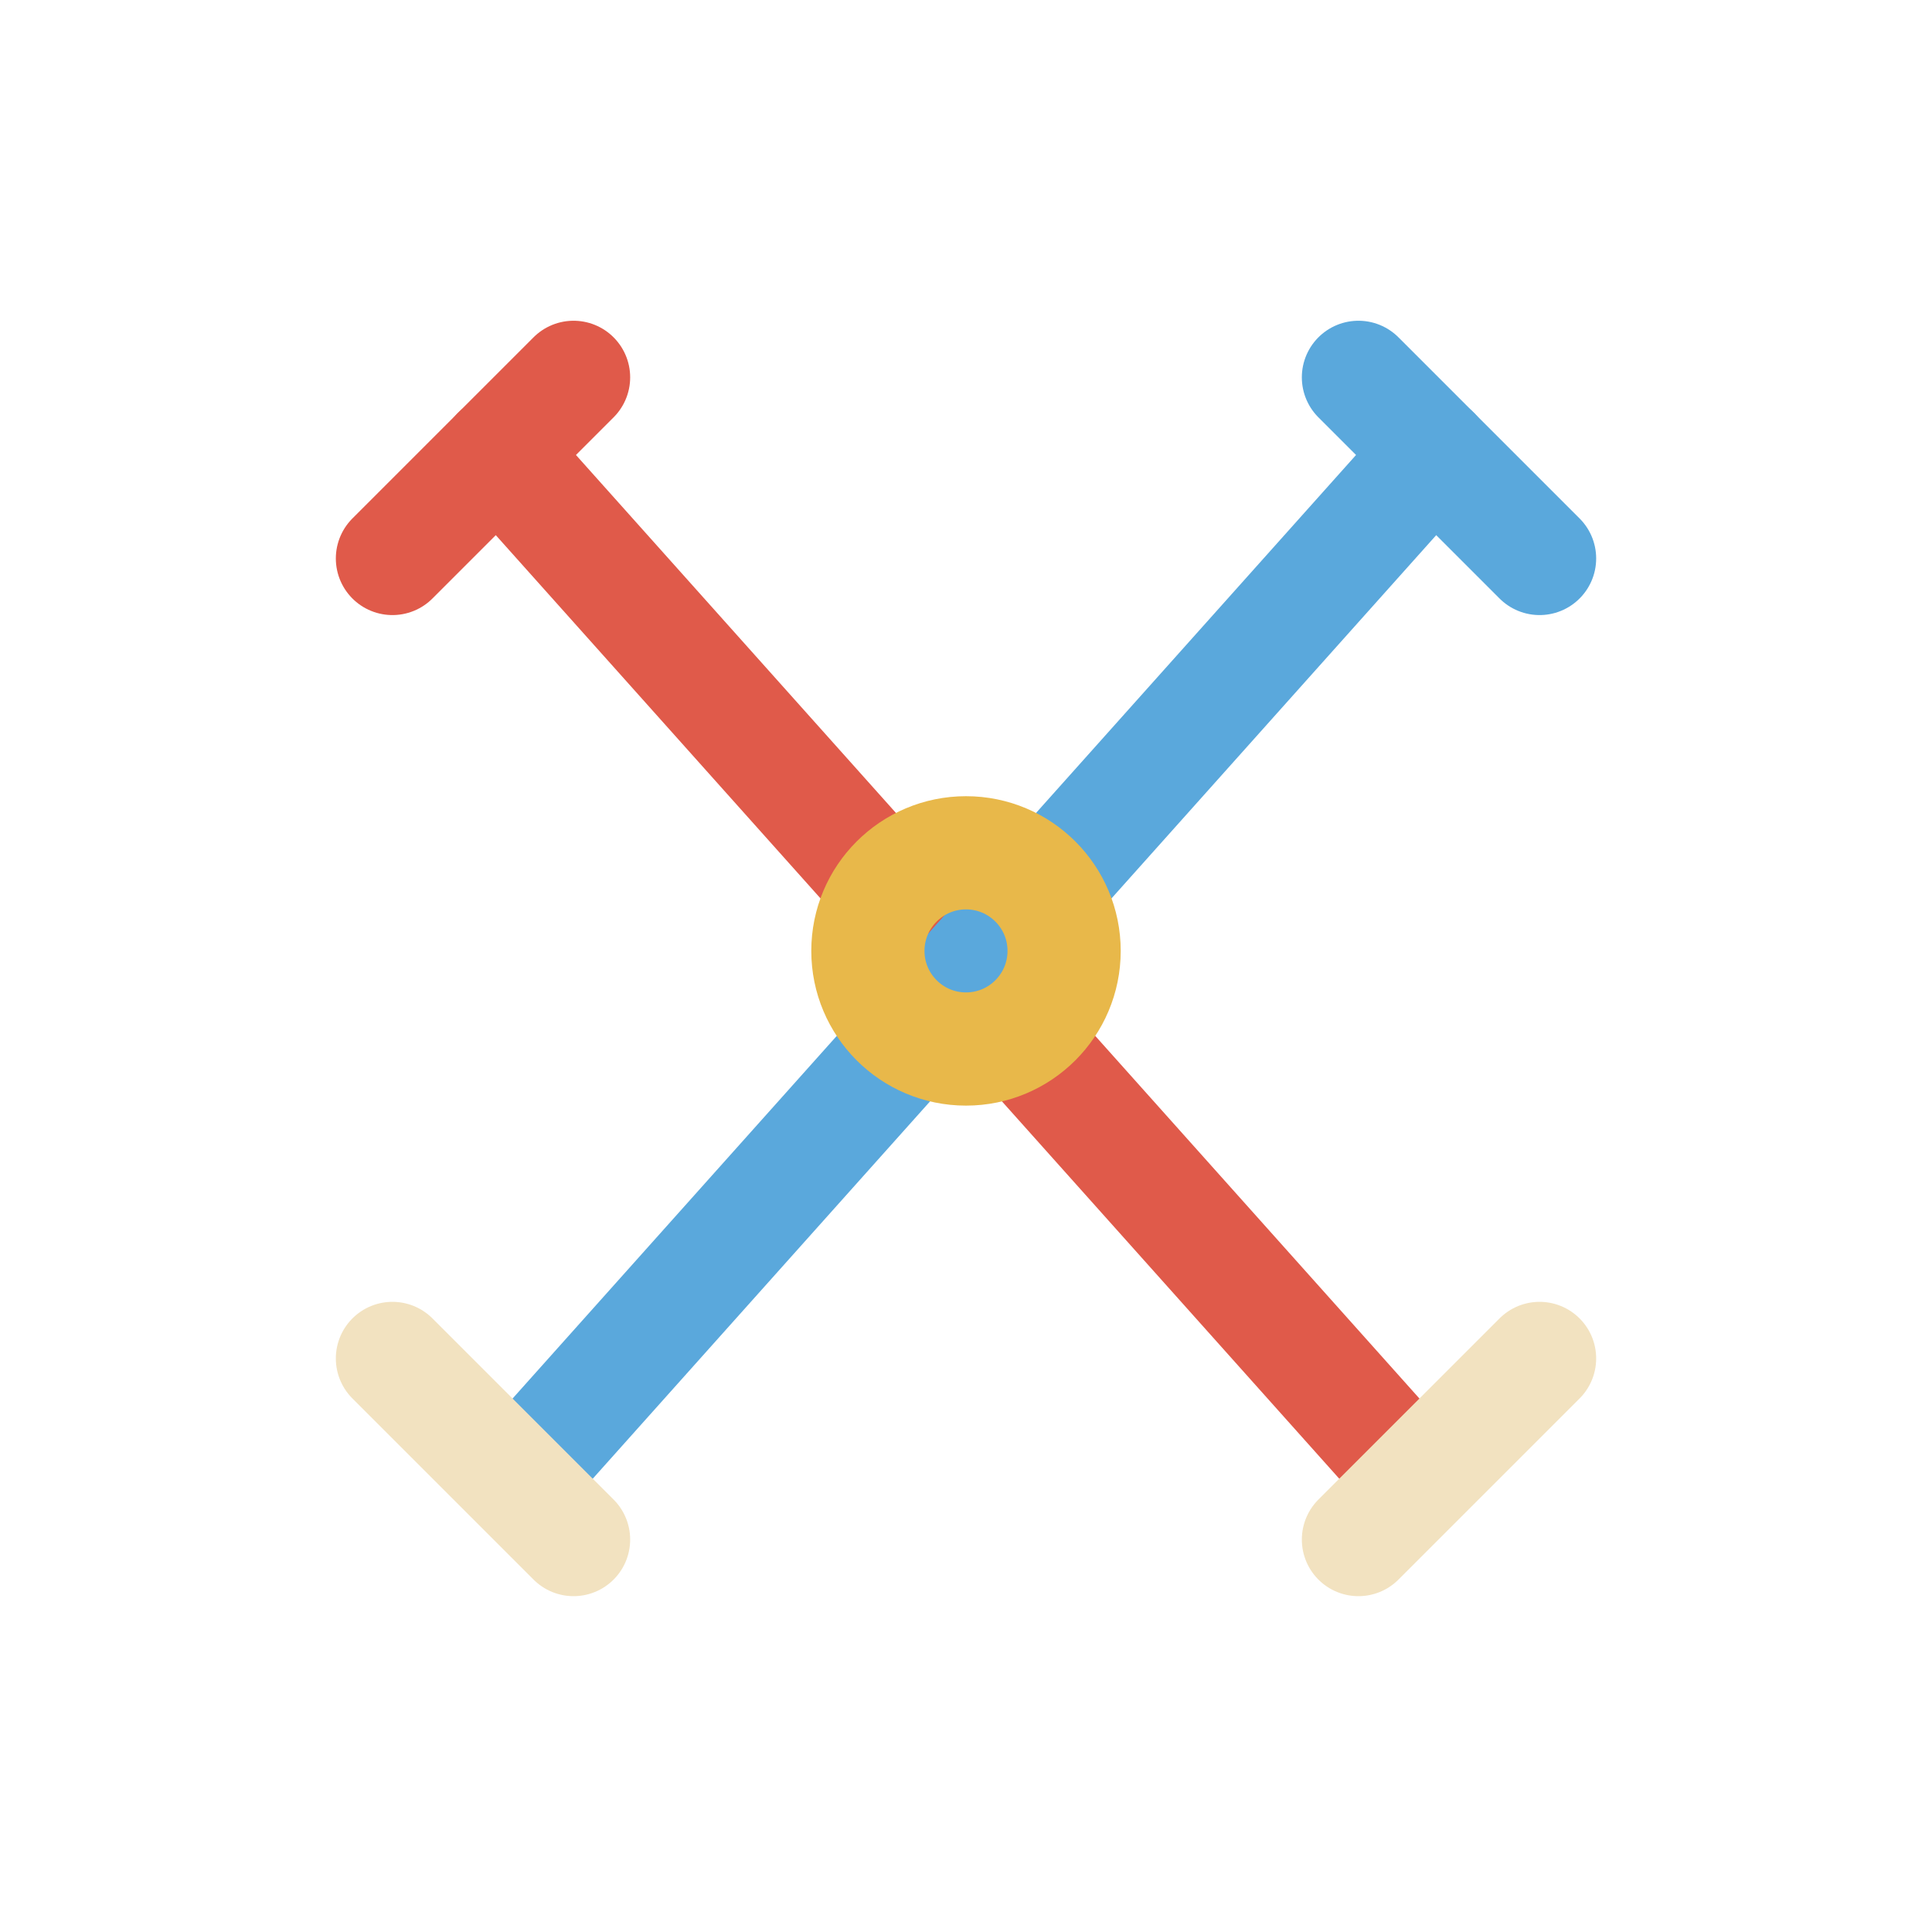
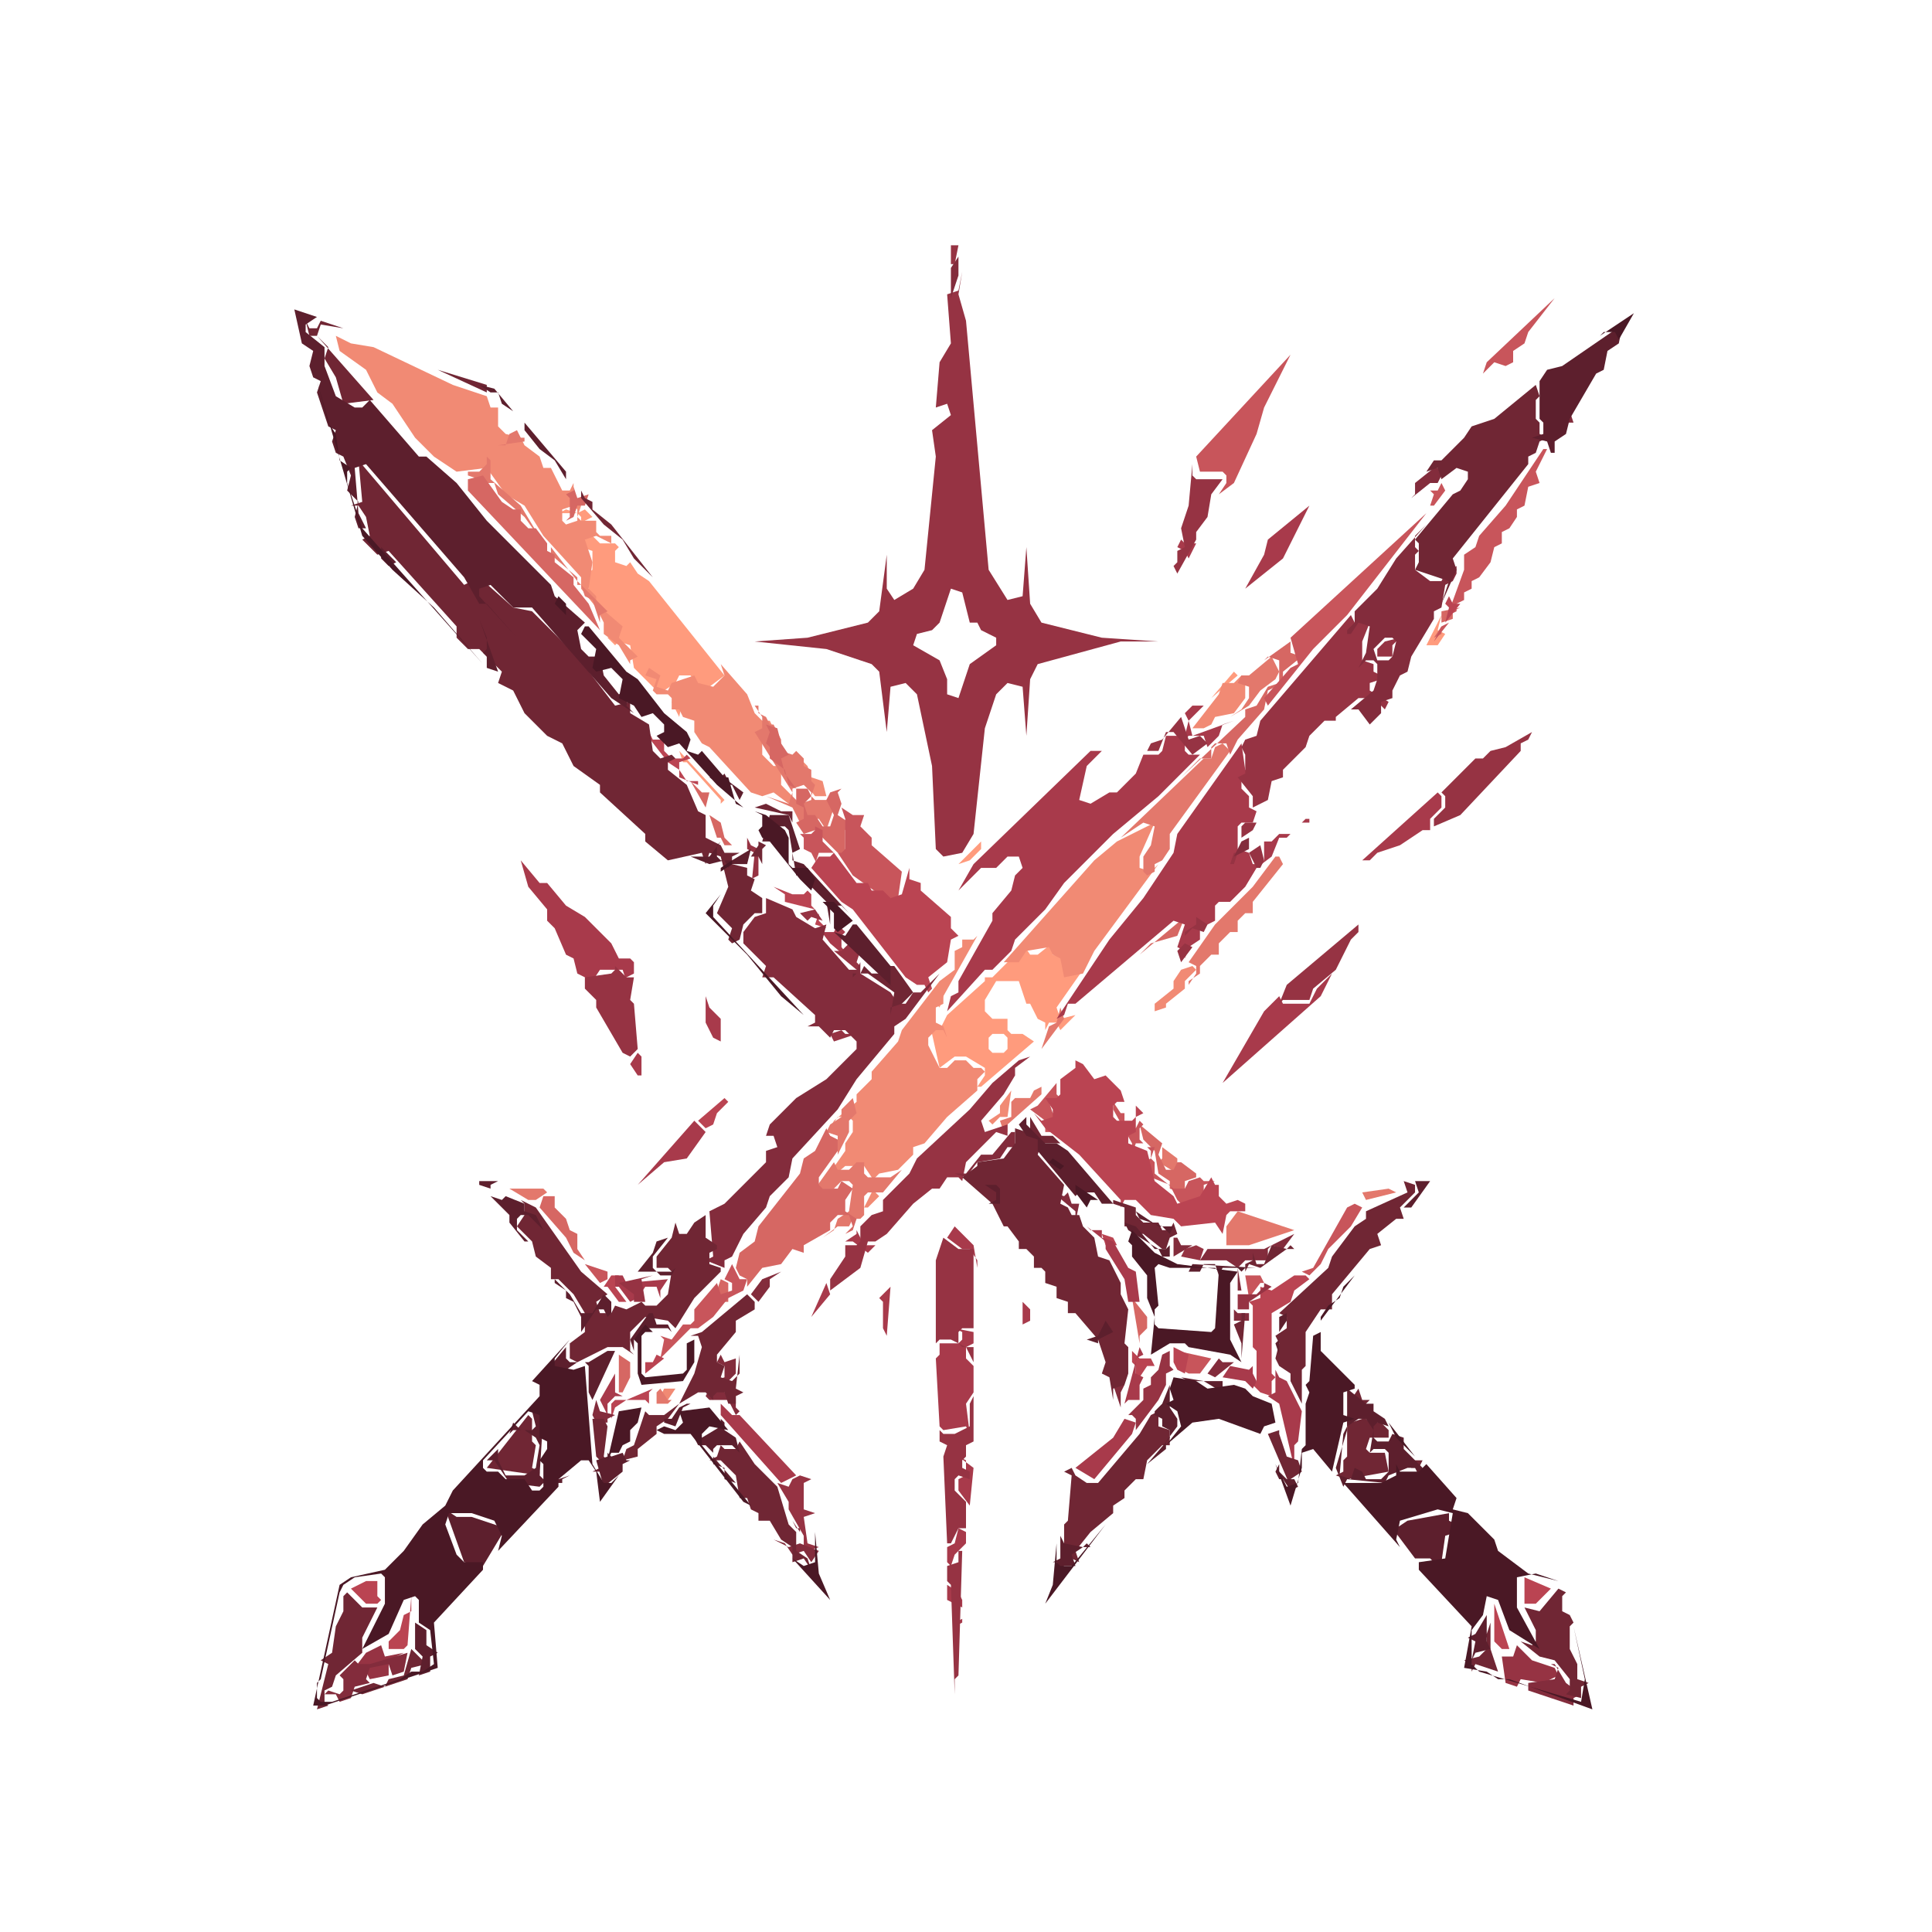
- <svg xmlns="http://www.w3.org/2000/svg" viewBox="0 0 512 512">
-   <g fill="none" stroke-linecap="round" stroke-linejoin="round" stroke-width="30">
-     <path d="M132 120 L 368 384" stroke="#e05a4a" />
-     <path d="M380 120 L 144 384" stroke="#5aa8dc" />
-     <path d="M104 148 L 152 100 M 132 120 L 108 144" stroke="#e05a4a" />
-     <path d="M408 148 L 360 100 M 380 120 L 404 144" stroke="#5aa8dc" />
-     <path d="M104 360 L 152 408 M 408 360 L 360 408" stroke="#f2e2c0" />
-     <circle cx="256" cy="252" r="26" stroke="#e8b84a" />
-   </g>
+ <svg xmlns="http://www.w3.org/2000/svg" viewBox="0 0 512 512" role="img">
+   <path d="M248 263L247 265L249 267L250 264Z" fill="#ff9b7d" fill-rule="evenodd" />
+   <path d="M304 253L294 260L285 269L281 270L280 267L287 257L283 257L282 254L279 253L279 250L280 249L275 253L273 253L271 250L270 254L267 255L263 259L261 259L261 260L251 269L249 273L247 273L244 269L242 270L247 274L249 283L253 280L256 280L261 283L261 285L259 288L260 288L274 276L271 274L268 274L267 273L267 270L263 270L261 268L261 265L264 260L270 260L272 266L273 266L275 270L277 271L277 273L278 271L280 271L281 273L294 260ZM262 275L263 274L266 274L267 275L267 278L266 279L263 279L262 278Z" fill="#ff9b7d" fill-rule="evenodd" />
+   <path d="M260 220L260 223L254 229L257 228L260 225Z" fill="#ff9b7d" fill-rule="evenodd" />
+   <path d="M168 186L180 199L181 202L182 202L191 212L191 216L191 213L192 212Z" fill="#ff9b7d" fill-rule="evenodd" />
+   <path d="M181 185L178 186L180 190Z" fill="#ff9b7d" fill-rule="evenodd" />
+   <path d="M328 179L327 178L321 185Z" fill="#ff9b7d" fill-rule="evenodd" />
+   <path d="M382 163L378 171L381 171L383 168L381 167Z" fill="#ff9b7d" fill-rule="evenodd" />
+   <path d="M148 136L153 136L154 137L154 140L151 141L152 146L154 145L157 146L157 151L154 153L156 155L156 158L163 166L163 168L161 169L163 171L164 170L167 171L168 177L174 183L176 183L179 181L180 179L183 179L185 182L188 182L192 179L172 154L169 152L167 149L166 150L163 149L163 146L164 145L163 144L159 144L155 140L155 138L157 137L155 135L153 136L150 135Z" fill="#ff9b7d" fill-rule="evenodd" />
+   <path d="M179 368L176 368L175 370L177 371Z" fill="#f18a74" fill-rule="evenodd" />
+   <path d="M268 289L265 293L265 295L262 297L263 298L265 296L267 296Z" fill="#f18a74" fill-rule="evenodd" />
+   <path d="M316 256L313 257L311 260L311 262L306 266L306 268L309 267L309 266L314 262L314 260L317 257Z" fill="#f18a74" fill-rule="evenodd" />
+   <path d="M259 248L258 249L255 249L255 251L253 252L253 257L249 260L239 273L238 276L231 284L231 286L227 290L227 292L221 297L220 299L222 296L225 296L226 297L226 300L224 303L224 305L217 315L224 309L229 309L231 312L231 316L229 320L230 320L233 317L231 315L231 313L233 311L238 310L242 306L242 304L245 303L251 296L259 289L259 286L261 284L260 283L258 283L256 281L253 281L251 283L249 283L246 277L246 275L248 273L250 273L251 275L250 272L248 271L248 267L250 266L250 264Z" fill="#f18a74" fill-rule="evenodd" />
+   <path d="M306 218L296 223L290 228L266 255L270 255L272 252L278 251L279 253L281 254L282 259L287 258L290 252L307 229L305 231L302 230L302 227Z" fill="#f18a74" fill-rule="evenodd" />
+   <path d="M335 177L332 179L329 179L327 181L324 181L323 184L316 193L319 193L321 192L322 190L327 189L330 185L330 180Z" fill="#f18a74" fill-rule="evenodd" />
+   <path d="M172 177L171 179L174 180L173 183L174 184L177 184L178 185L178 188L180 188L181 190L184 191L184 194L186 197L188 198L199 210L202 211L205 210L209 213L210 211L207 208L207 205L210 203L212 203L213 204L213 207L216 211L219 211L218 207L215 206L214 203L211 200L208 201L207 203L205 203L202 200L202 194L205 193L204 191L202 191L200 189L198 184L191 176L192 179L189 182L185 181L184 179L178 181L177 183L174 182L175 179Z" fill="#f18a74" fill-rule="evenodd" />
+   <path d="M89 89L90 93L97 98L100 104L104 107L110 116L115 121L121 125L129 124L134 131L139 134L144 142L154 153L154 156L158 161L160 165L160 168L164 171L167 176L167 175L169 174L164 169L165 166L158 160L158 158L156 156L157 149L155 143L158 142L162 144L162 142L159 142L158 141L158 138L154 138L153 137L154 134L152 133L152 128L151 130L149 130L146 124L144 124L143 121L139 118L138 116L134 115L132 113L132 108L130 108L129 105L120 102L99 92L93 91ZM149 135L152 134L153 135L153 138L150 139L149 138Z" fill="#f18a74" fill-rule="evenodd" />
+   <path d="M175 368L174 369L174 372L177 372L178 371L177 371Z" fill="#e3786c" fill-rule="evenodd" />
+   <path d="M325 330L331 330L343 326L328 321L325 325Z" fill="#e3786c" fill-rule="evenodd" />
+   <path d="M361 316L362 318L370 316L368 315Z" fill="#e3786c" fill-rule="evenodd" />
+   <path d="M133 315L135 315L140 318L142 318L145 316L144 315Z" fill="#e3786c" fill-rule="evenodd" />
+   <path d="M239 310L236 312L230 312L229 311L229 308L227 308L225 310L222 310L221 308L211 322L218 315L221 315L223 313L225 313L226 314L225 321L222 323L221 326L218 328L222 325L225 325L226 323L228 323L229 322L229 317L230 316L234 316Z" fill="#e3786c" fill-rule="evenodd" />
+   <path d="M308 304L308 307L307 308L312 311L313 313L313 312L315 311L314 311L312 309L312 307Z" fill="#e3786c" fill-rule="evenodd" />
+   <path d="M226 291L223 294L223 296L220 298L219 300L222 301L222 306L225 300L225 297L227 295Z" fill="#e3786c" fill-rule="evenodd" />
+   <path d="M276 288L274 289L273 291L269 291L268 292L268 296L265 297L266 300L267 300L267 298L276 290Z" fill="#e3786c" fill-rule="evenodd" />
+   <path d="M281 267L280 271L278 272L276 278L282 270Z" fill="#e3786c" fill-rule="evenodd" />
+   <path d="M339 227L338 227L332 235L322 245L315 255L317 256L317 258L315 261L315 260L318 258L318 256L321 253L323 253L323 250L326 247L328 247L328 244L330 242L332 242L332 239L340 229Z" fill="#e3786c" fill-rule="evenodd" />
+   <path d="M324 197L322 198L321 201L319 201L297 222L303 218L306 219L305 224L303 227L303 231L304 232L303 235L304 232L306 231L306 229L308 228L310 225L310 221L326 199Z" fill="#e3786c" fill-rule="evenodd" />
+   <path d="M200 187L202 190L202 193L200 194L210 210L209 213L203 211L210 214L213 220L215 217L217 217L219 220L221 214L220 211L219 212L216 212L215 211L216 208L219 208L216 208L215 207L215 204L213 203L213 201L211 199L210 200L207 199L207 196L205 192L204 192L203 190L201 189L201 187ZM210 209L213 208L215 210L215 212L212 213L210 211Z" fill="#e3786c" fill-rule="evenodd" />
+   <path d="M337 174L331 179L329 179L328 181L331 182L331 185L329 188L326 190L331 187L334 183L338 180L339 178Z" fill="#e3786c" fill-rule="evenodd" />
+   <path d="M146 145L146 147L153 153L153 155L154 155L155 158L157 159L159 165L159 163L161 162L153 154Z" fill="#e3786c" fill-rule="evenodd" />
+   <path d="M124 125L124 126L127 127L128 130L129 128L131 128L132 131L139 137L144 144L138 134L130 127L130 122L129 121L129 123L127 125Z" fill="#e3786c" fill-rule="evenodd" />
+   <path d="M139 116L138 116L137 114L135 115L134 118L132 118L139 117Z" fill="#e3786c" fill-rule="evenodd" />
+   <path d="M164 359L164 369L165 369L167 365L167 361Z" fill="#d66763" fill-rule="evenodd" />
+   <path d="M300 344L302 356L302 354L304 352L304 349Z" fill="#d66763" fill-rule="evenodd" />
+   <path d="M191 339L190 342L187 344L188 344L190 347L191 345L193 345L193 340Z" fill="#d66763" fill-rule="evenodd" />
+   <path d="M144 317L143 320L150 328L152 332L155 334L153 331L153 327L151 326L150 323L147 320L147 317L148 316L147 317Z" fill="#d66763" fill-rule="evenodd" />
+   <path d="M219 299L216 305L213 307L212 311L201 325L200 329L196 332L195 336L196 338L198 339L198 341L202 336L207 335L210 331L213 332L213 330L220 326L220 324L222 322L225 322L226 325L224 327L226 326L227 323L224 321L224 318L226 315L223 313L222 315L218 315L217 314L217 312L222 305L222 302L220 301Z" fill="#d66763" fill-rule="evenodd" />
+   <path d="M302 298L303 302L306 305L307 311L310 313L310 315L313 316L314 319L314 318L316 317L314 315L314 313L317 312L317 311L313 308L312 308L311 310L309 310L307 306L308 303Z" fill="#d66763" fill-rule="evenodd" />
+   <path d="M314 243L302 253L305 250L312 248Z" fill="#d66763" fill-rule="evenodd" />
+   <path d="M188 216L190 222L191 222L192 224L196 224L194 224L192 222L191 218Z" fill="#d66763" fill-rule="evenodd" />
+   <path d="M183 207L187 214L188 210L186 210Z" fill="#d66763" fill-rule="evenodd" />
+   <path d="M201 188L204 194L203 197L204 198L204 201L208 204L209 208L211 209L211 213L213 214L213 217L211 218L213 221L213 224L213 221L216 220L222 226L225 227L225 229L227 230L228 233L230 232L224 225L224 220L225 218L222 216L223 213L222 210L223 209L220 210L219 212L221 216L220 219L218 219L216 216L214 216L213 213L215 211L214 209L211 209L208 205L207 201L209 200L207 197L206 193L203 192Z" fill="#d66763" fill-rule="evenodd" />
+   <path d="M342 170L335 175L336 174L339 175L339 181L336 182L333 187L330 188L330 190L313 206L318 201L321 201L321 198L322 197L325 197L326 200L328 196L335 188L336 183L340 181L340 178L345 174L342 173Z" fill="#d66763" fill-rule="evenodd" />
+   <path d="M387 161L382 162L382 166L380 169L382 168L382 165L385 164L385 162Z" fill="#d66763" fill-rule="evenodd" />
+   <path d="M156 131L153 132L152 129L152 130L150 131L151 132L151 137L150 138L152 137L153 134L155 134Z" fill="#d66763" fill-rule="evenodd" />
+   <path d="M124 127L124 130L159 167L156 160L152 155L152 153L147 149L147 147L145 146L145 144L142 140L140 140L138 138L138 135L136 135L133 133L128 126Z" fill="#d66763" fill-rule="evenodd" />
+   <path d="M312 358L312 359L314 360L313 363L315 364L318 364L321 360Z" fill="#c8555b" fill-rule="evenodd" />
+   <path d="M331 344L334 340L336 340L335 340L334 338L330 338Z" fill="#c8555b" fill-rule="evenodd" />
+   <path d="M194 335L192 339L194 340L194 342L191 343L190 340L184 347L184 350L183 351L181 351L178 355L175 354L176 355L175 360L183 352L185 352L189 349L193 344L197 342L198 339L196 339Z" fill="#c8555b" fill-rule="evenodd" />
+   <path d="M155 335L159 340L161 339L161 337Z" fill="#c8555b" fill-rule="evenodd" />
+   <path d="M361 320L359 319L357 320L348 336L345 337L347 338L350 335L352 331L358 325Z" fill="#c8555b" fill-rule="evenodd" />
+   <path d="M295 292L295 294L300 303L300 306L301 307L300 306L301 303L303 303L305 305L305 307L303 308L303 309L305 310L305 312L310 314L312 318L316 322L321 323L321 319L319 317L319 314L322 313L319 313L318 312L315 313L314 315L311 315L306 311L306 308L305 307L306 304L304 304L302 302L302 299L303 298L302 297L301 299L299 299L298 298L298 295L297 295Z" fill="#c8555b" fill-rule="evenodd" />
+   <path d="M280 287L275 293L273 294L277 297L277 300L280 300L281 299L281 297L284 292L282 292L280 290ZM278 292L281 291L282 294L279 295Z" fill="#c8555b" fill-rule="evenodd" />
+   <path d="M212 221L213 222L213 225L215 226L217 230L216 229L217 226L222 226L226 232L233 237L234 239L235 238L238 238L239 231L231 224L231 222L228 219L229 216L226 216L223 214L224 217L224 225L223 226L221 226L218 223L218 220L216 219L216 217L216 220L215 221Z" fill="#c8555b" fill-rule="evenodd" />
+   <path d="M378 136L342 169L344 176L342 177L335 185L336 187L348 172L357 163Z" fill="#c8555b" fill-rule="evenodd" />
+   <path d="M382 128L381 130L379 130L380 131L379 134L380 134L383 130Z" fill="#c8555b" fill-rule="evenodd" />
+   <path d="M410 119L409 119L399 134L392 142L391 145L388 147L388 151L384 162L384 165L382 166L380 170L384 165L384 163L386 162L386 160L388 159L388 157L390 156L390 154L392 153L395 149L396 145L398 144L398 141L400 140L402 137L402 135L404 134L405 129L408 128L407 125Z" fill="#c8555b" fill-rule="evenodd" />
+   <path d="M342 94L317 121L318 125L324 125L325 126L325 128L323 131L327 128L333 115L335 108Z" fill="#c8555b" fill-rule="evenodd" />
+   <path d="M412 79L394 96L393 99L396 96L399 97L401 96L401 93L404 91L405 88Z" fill="#c8555b" fill-rule="evenodd" />
+   <path d="M396 425L396 435L398 437L400 437Z" fill="#ba4452" fill-rule="evenodd" />
+   <path d="M109 423L109 427L107 428L106 432L103 435L103 437L107 437L108 436Z" fill="#ba4452" fill-rule="evenodd" />
+   <path d="M93 421L97 425L100 425L101 424L100 423L100 419L97 419Z" fill="#ba4452" fill-rule="evenodd" />
+   <path d="M404 418L404 425L407 425L411 421Z" fill="#ba4452" fill-rule="evenodd" />
+   <path d="M173 368L166 371L163 371L162 372L162 376L163 373L166 371L171 371L172 372L172 369Z" fill="#ba4452" fill-rule="evenodd" />
+   <path d="M176 360L174 359L173 361L171 361L171 364Z" fill="#ba4452" fill-rule="evenodd" />
+   <path d="M311 357L311 361L312 363L314 364L315 359Z" fill="#ba4452" fill-rule="evenodd" />
+   <path d="M300 351L300 361L301 362L301 365L302 365L304 362L306 362L305 360L302 360L300 358Z" fill="#ba4452" fill-rule="evenodd" />
+   <path d="M346 338L343 338L337 342L334 341L334 344L331 345L332 346L332 357L333 358L333 366L332 367L334 369L337 370L337 366L338 365L337 364L337 348L342 345L343 342L347 339Z" fill="#ba4452" fill-rule="evenodd" />
+   <path d="M162 338L160 341L161 341L164 345L166 345L163 341L164 338Z" fill="#ba4452" fill-rule="evenodd" />
+   <path d="M292 327L293 330L296 330L295 328Z" fill="#ba4452" fill-rule="evenodd" />
+   <path d="M192 291L185 297L187 299L189 298L190 295L193 292Z" fill="#ba4452" fill-rule="evenodd" />
+   <path d="M285 281L285 283L281 286L281 290L280 291L277 291L279 294L279 296L276 297L274 295L277 299L286 306L297 318L297 320L298 318L301 318L305 322L311 323L313 325L322 324L324 327L325 322L326 321L330 321L330 319L328 318L325 319L323 317L323 314L322 314L321 312L318 317L312 319L311 317L306 313L304 305L299 303L299 301L301 300L301 296L303 295L300 292L298 292L297 289L293 285L290 286L287 282ZM295 293L296 292L300 292L301 293L301 296L300 297L296 297L295 296Z" fill="#ba4452" fill-rule="evenodd" />
+   <path d="M205 235L208 237L208 239L216 241L217 242L216 245L219 246L217 244L217 242L215 240L215 237L214 236L213 237L210 237Z" fill="#ba4452" fill-rule="evenodd" />
+   <path d="M217 227L215 230L223 239L226 241L240 259L243 261L245 261L246 263L247 262L246 259L251 255L252 249L254 248L252 246L252 243L244 236L244 234L241 233L241 230L239 237L236 238L234 236L231 236L230 234L227 234L221 226L220 227Z" fill="#ba4452" fill-rule="evenodd" />
+   <path d="M170 193L177 202L180 204L180 206L185 208L185 207L182 207L180 204L180 202L183 201L182 200L181 201L178 201L176 199L176 196L173 196L172 194Z" fill="#ba4452" fill-rule="evenodd" />
+   <path d="M384 158L383 160L384 161L383 165L387 160L385 160Z" fill="#ba4452" fill-rule="evenodd" />
+   <path d="M251 420L251 424L255 426L255 429L253 430L253 431L255 430L255 424L254 422Z" fill="#a83a4b" fill-rule="evenodd" />
+   <path d="M254 405L253 409L251 410L251 414L252 415L253 412L256 409L256 406Z" fill="#a83a4b" fill-rule="evenodd" />
+   <path d="M254 386L256 387L256 391L254 392L254 395L257 399L258 389Z" fill="#a83a4b" fill-rule="evenodd" />
+   <path d="M301 377L298 376L295 381L285 389L290 392L300 380Z" fill="#a83a4b" fill-rule="evenodd" />
+   <path d="M191 372L191 375L207 393L211 391L196 375L194 375Z" fill="#a83a4b" fill-rule="evenodd" />
+   <path d="M338 363L338 369L336 370L339 372L343 389L343 383L344 382L345 374L341 366L339 365Z" fill="#a83a4b" fill-rule="evenodd" />
+   <path d="M163 360L163 364L159 371L161 375L161 372L163 370L165 370L163 369Z" fill="#a83a4b" fill-rule="evenodd" />
+   <path d="M332 358L332 362L331 363L326 362L324 365L330 366L332 368L333 366L332 364Z" fill="#a83a4b" fill-rule="evenodd" />
+   <path d="M302 357L298 372L299 371L302 371L302 367L303 365L301 364L301 360L303 359Z" fill="#a83a4b" fill-rule="evenodd" />
+   <path d="M248 352L248 355L249 356L249 359L248 360L249 378L250 379L256 378L257 380L256 372L258 369L258 362L256 360L256 357L258 356L258 353L253 352L255 353L255 355L254 356L249 356L248 355Z" fill="#a83a4b" fill-rule="evenodd" />
+   <path d="M271 345L271 351L273 350L273 347Z" fill="#a83a4b" fill-rule="evenodd" />
+   <path d="M236 341L233 344L234 345L234 352L235 354Z" fill="#a83a4b" fill-rule="evenodd" />
+   <path d="M219 340L215 349L220 343Z" fill="#a83a4b" fill-rule="evenodd" />
+   <path d="M163 341L164 341L167 345L169 344L171 341L174 341L175 344L175 342L177 339L166 340L165 338L163 338Z" fill="#a83a4b" fill-rule="evenodd" />
+   <path d="M224 329L226 329L230 332L234 328L232 330L229 330L227 326L227 327Z" fill="#a83a4b" fill-rule="evenodd" />
+   <path d="M288 325L293 329L293 331L298 339L299 345L302 345L301 337L299 336L295 329L292 328L292 326L289 326Z" fill="#a83a4b" fill-rule="evenodd" />
+   <path d="M253 325L251 328L255 331L257 331L259 334L259 336L258 330Z" fill="#a83a4b" fill-rule="evenodd" />
+   <path d="M187 300L184 297L169 314L176 308L182 307Z" fill="#a83a4b" fill-rule="evenodd" />
+   <path d="M169 279L167 282L169 285L170 285L170 280Z" fill="#a83a4b" fill-rule="evenodd" />
+   <path d="M187 264L187 271L189 275L191 276L191 270L188 267Z" fill="#a83a4b" fill-rule="evenodd" />
+   <path d="M353 258L349 262L347 266L340 266L339 264L335 268L324 287L350 264Z" fill="#a83a4b" fill-rule="evenodd" />
+   <path d="M217 246L220 250L227 256L223 251L223 248L224 247L222 245L221 247L218 247Z" fill="#a83a4b" fill-rule="evenodd" />
+   <path d="M138 228L140 235L145 241L145 244L147 246L150 253L152 254L153 258L157 260L159 257L165 257L166 260L166 259L168 258L168 255L167 254L164 254L162 250L155 243L150 240L145 234L143 234Z" fill="#a83a4b" fill-rule="evenodd" />
+   <path d="M382 211L381 210L361 228L363 228L365 226L371 224L377 220L379 220L379 217L382 214Z" fill="#a83a4b" fill-rule="evenodd" />
+   <path d="M329 197L312 221L311 226L303 238L294 249L280 270L282 269L283 266L285 266L311 244L314 245L312 251L314 252L314 254L315 251L318 249L318 246L322 244L322 240L323 239L326 239L330 235L333 230L337 227L339 222L341 222L345 218L347 218L347 217L346 217L342 221L339 221L337 223L335 223L335 228L334 229L332 229L331 226L328 225L328 219L329 218L332 218L333 215L331 214L331 211L329 209L329 207L332 206L332 205L330 204Z" fill="#a83a4b" fill-rule="evenodd" />
+   <path d="M327 191L316 195L315 191L319 187L316 187L314 189L315 191L314 195L309 195L308 199L307 200L303 200L301 205L296 210L294 210L289 213L286 212L288 203L292 199L289 199L258 229L254 236L260 230L264 230L267 227L270 227L271 230L269 232L268 236L263 242L263 244L254 260L254 263L252 264L251 268L261 257L263 257L268 252L269 249L277 241L282 234L295 221L307 211L323 195L324 192ZM314 196L315 195L319 195L320 198L318 200L315 200L314 199Z" fill="#a83a4b" fill-rule="evenodd" />
+   <path d="M313 143L312 145L314 146L315 148L317 144L314 144Z" fill="#a83a4b" fill-rule="evenodd" />
+   <path d="M347 134L336 143L335 147L330 156L340 148Z" fill="#a83a4b" fill-rule="evenodd" />
+   <path d="M396 437L398 439L399 446L402 447L403 445L409 446L413 444L412 442L406 440L402 436L401 439L398 439Z" fill="#963343" fill-rule="evenodd" />
+   <path d="M107 438L102 439L101 436L97 438L94 442L97 443L98 445L103 444L103 440Z" fill="#963343" fill-rule="evenodd" />
+   <path d="M255 411L254 411L254 414L251 415L251 419L252 420L253 449L253 445L254 444Z" fill="#963343" fill-rule="evenodd" />
+   <path d="M212 391L210 392L209 394L206 393L209 398L209 400L213 407L213 410L214 411L217 410L214 409L213 402L216 401L213 400L213 393L215 392Z" fill="#963343" fill-rule="evenodd" />
+   <path d="M258 370L257 372L257 378L253 380L250 380L249 379L249 382L251 383L250 386L251 409L252 409L254 405L256 405L256 398L253 395L253 392L254 391L257 392L257 390L255 389L255 387L256 386L256 383L258 382Z" fill="#963343" fill-rule="evenodd" />
+   <path d="M310 358L308 359L307 363L305 365L305 367L303 368L303 371L299 375L296 375L300 375L301 376L301 379L307 371L309 367L309 364L311 363L310 362Z" fill="#963343" fill-rule="evenodd" />
+   <path d="M173 338L164 340L168 343L168 345L171 345L170 339Z" fill="#963343" fill-rule="evenodd" />
+   <path d="M335 336L335 341L333 343L328 343L328 347L331 347L331 345L337 341L335 340Z" fill="#963343" fill-rule="evenodd" />
+   <path d="M319 331L317 330L314 331L313 333L318 334Z" fill="#963343" fill-rule="evenodd" />
+   <path d="M250 328L248 334L248 359L248 356L249 355L252 355L256 357L258 361L258 357L255 357L254 356L254 353L255 352L258 352L258 331L254 331Z" fill="#963343" fill-rule="evenodd" />
+   <path d="M273 280L270 281L263 287L257 294L243 307L241 311L234 318L234 321L231 322L228 325L228 329L227 330L224 330L224 333L220 339L220 342L228 336L230 329L232 329L235 327L242 319L247 315L249 315L251 312L254 312L255 313L256 308L264 300L267 301L267 298L261 300L260 297L266 290L269 285L269 283Z" fill="#963343" fill-rule="evenodd" />
+   <path d="M220 274L221 276L227 274L224 274L223 273Z" fill="#963343" fill-rule="evenodd" />
+   <path d="M163 254L163 257L162 258L155 259L155 262L158 265L158 267L165 279L167 280L169 278L168 266L167 265L168 259L166 259L163 256Z" fill="#963343" fill-rule="evenodd" />
+   <path d="M225 248L225 250L223 252L221 252L227 257L228 256L227 255L228 252L226 251Z" fill="#963343" fill-rule="evenodd" />
+   <path d="M360 245L341 261L339 266L340 265L347 265L348 262L354 257L358 249L360 247Z" fill="#963343" fill-rule="evenodd" />
+   <path d="M317 243L317 245L314 247L314 250L312 252L313 255L316 251L314 250L314 248L316 246L319 247L320 245Z" fill="#963343" fill-rule="evenodd" />
+   <path d="M212 242L214 244L215 243L218 244L216 241Z" fill="#963343" fill-rule="evenodd" />
+   <path d="M334 224L331 226L327 226L326 229L327 229L328 226L331 226L333 230L334 230L335 228Z" fill="#963343" fill-rule="evenodd" />
+   <path d="M198 222L198 225L200 226L199 236L199 233L201 232L201 225L199 224Z" fill="#963343" fill-rule="evenodd" />
+   <path d="M333 218L330 218L329 219L329 222L332 220Z" fill="#963343" fill-rule="evenodd" />
+   <path d="M406 194L399 198L395 199L393 201L391 201L382 210L383 211L383 214L380 217L380 219L387 216L403 199L403 197L405 196Z" fill="#963343" fill-rule="evenodd" />
+   <path d="M320 197L318 195L315 196L313 190L308 196L305 197L304 199L307 199L309 194L311 194L316 200Z" fill="#963343" fill-rule="evenodd" />
+   <path d="M378 166L375 165L371 169L367 170L365 172L365 174L369 174L369 171L370 170L372 170L374 168L377 168Z" fill="#963343" fill-rule="evenodd" />
+   <path d="M362 164L359 165L358 163L334 191L333 195L330 196L329 198L330 200L330 205L328 206L332 211L332 214L336 212L337 207L340 206L340 204L346 198L347 195L351 191L354 191L354 190L360 185L364 185L367 188L368 186L363 183L363 181L366 180L366 179L364 178L364 176L361 175L361 170L363 165Z" fill="#963343" fill-rule="evenodd" />
+   <path d="M316 123L315 134L313 140L314 145L312 146L312 149L311 150L312 152L317 143L317 141L320 137L321 131L324 127L317 127L316 126Z" fill="#963343" fill-rule="evenodd" />
+   <path d="M255 72L254 77L251 78L252 91L249 96L248 108L251 107L252 110L247 114L248 121L245 151L242 156L237 159L235 156L235 147L233 162L230 165L214 169L200 170L219 172L231 176L233 178L235 194L236 182L240 181L243 184L247 203L248 225L250 227L255 226L258 221L261 193L264 184L267 181L271 182L272 195L273 180L275 176L297 170L307 170L292 169L276 165L273 160L272 145L271 158L267 159L262 151L256 85L254 78ZM252 156L255 157L257 165L259 165L260 167L264 169L264 171L257 176L254 185L251 184L251 180L249 175L242 171L243 168L247 167L249 165Z" fill="#963343" fill-rule="evenodd" />
+   <path d="M254 65L252 65L252 70L253 70Z" fill="#963343" fill-rule="evenodd" />
+   <path d="M405 446L405 448L417 452L417 450L419 449L415 446L412 441L411 441L413 442L412 445Z" fill="#832c3c" fill-rule="evenodd" />
+   <path d="M108 438L98 441L95 441L94 440L90 444L91 445L91 448L90 449L87 448L86 449L89 449L90 451L93 450L94 447L98 446L97 445L98 442L103 441L104 444L107 443Z" fill="#832c3c" fill-rule="evenodd" />
+   <path d="M210 403L212 406L212 409L209 410L205 408L208 409L210 412L213 411L215 414L217 411L212 409L212 405L211 405Z" fill="#832c3c" fill-rule="evenodd" />
+   <path d="M158 371L157 375L158 377L161 377L161 376L163 375L159 374Z" fill="#832c3c" fill-rule="evenodd" />
+   <path d="M299 365L298 367L295 367L297 373L297 369Z" fill="#832c3c" fill-rule="evenodd" />
+   <path d="M327 361L324 361L323 360L320 364L322 365Z" fill="#832c3c" fill-rule="evenodd" />
+   <path d="M191 359L190 361L192 362L192 365L189 366L187 370L188 371L193 371L195 375L196 374L195 373L195 370L192 369L192 367L195 364L195 360L192 361Z" fill="#832c3c" fill-rule="evenodd" />
+   <path d="M327 347L327 350L331 350L331 348L328 348Z" fill="#832c3c" fill-rule="evenodd" />
+   <path d="M207 337L202 339L199 343L201 345L204 341L204 339Z" fill="#832c3c" fill-rule="evenodd" />
+   <path d="M311 333L316 330L313 330L312 328L311 328Z" fill="#832c3c" fill-rule="evenodd" />
+   <path d="M343 327L335 331L320 331L318 334L316 334L325 334L328 336L328 342L329 342L328 336L330 334L336 334L336 331L337 330L340 331L340 334L340 331Z" fill="#832c3c" fill-rule="evenodd" />
+   <path d="M250 314L253 311L256 312L259 308L265 307L267 304L269 304L276 312L279 314L279 316L285 321L285 324L286 319L284 319L283 316L282 317L279 316L279 314L269 303L269 300L268 300L263 306L260 306L256 311L253 311Z" fill="#832c3c" fill-rule="evenodd" />
+   <path d="M203 238L203 242L200 243L197 247L197 250L203 256L202 259L205 259L216 269L216 271L214 272L217 272L220 275L221 273L224 273L227 276L227 278L219 286L211 291L204 298L203 301L205 301L206 304L203 305L203 308L192 319L188 321L189 333L187 334L192 336L192 334L194 333L197 327L203 320L204 317L209 312L210 307L222 294L227 286L237 274L237 272L240 270L249 258L244 263L242 263L240 266L238 266L236 263L228 258L228 255L227 257L225 257L218 249L219 245L216 246L211 243L210 241Z" fill="#832c3c" fill-rule="evenodd" />
+   <path d="M331 222L329 223L327 227L331 225Z" fill="#832c3c" fill-rule="evenodd" />
+   <path d="M378 139L370 148L365 156L359 162L359 165L357 167L357 168L358 168L360 165L363 166L362 173L360 177L362 175L364 175L365 176L365 180L364 183L358 188L360 188L363 192L366 189L366 186L369 185L369 183L371 179L373 178L374 174L380 164L380 162L382 161L383 155L385 154L386 152L386 148L386 150L383 152L382 154L379 154L375 151L375 147L376 146L375 145L375 142ZM369 169L370 170L369 174L368 175L365 175L364 172L367 169Z" fill="#832c3c" fill-rule="evenodd" />
+   <path d="M384 126L383 126L382 124L380 124L375 128L375 131L374 132L379 128L381 128L382 126Z" fill="#832c3c" fill-rule="evenodd" />
+   <path d="M416 109L415 109L415 111L413 112L413 114L411 115L412 117L413 114L415 112L417 112Z" fill="#832c3c" fill-rule="evenodd" />
+   <path d="M254 68L252 71L252 79L254 73Z" fill="#832c3c" fill-rule="evenodd" />
+   <path d="M113 441L109 437L107 444L103 445L102 447L99 446L93 448L96 449L108 445L109 442Z" fill="#702634" fill-rule="evenodd" />
+   <path d="M395 430L394 433L389 433L393 433L394 434L394 437L392 439L388 440L390 441L390 443L391 441L397 443L395 437Z" fill="#702634" fill-rule="evenodd" />
+   <path d="M413 421L408 427L404 426L407 432L407 435L406 436L403 435L408 439L412 440L416 445L416 448L415 449L419 450L419 447L421 446L418 445L418 441L416 437L416 431L417 430L416 428L414 427L414 423L415 422Z" fill="#702634" fill-rule="evenodd" />
+   <path d="M92 418L92 422L91 423L91 427L89 431L88 438L85 440L87 441L84 453L87 452L86 451L86 448L88 447L89 444L96 438L96 434L100 426L96 426L92 422Z" fill="#702634" fill-rule="evenodd" />
+   <path d="M371 386L373 387L374 389L376 389L377 387L374 387L372 385Z" fill="#702634" fill-rule="evenodd" />
+   <path d="M191 383L190 386L188 387L191 387L195 391L196 397L198 397L199 400L201 401L201 403L204 403L207 408L210 410L210 414L213 413L215 416L214 413L211 411L211 406L209 404L206 394L200 388L196 382L195 384L192 384Z" fill="#702634" fill-rule="evenodd" />
+   <path d="M339 376L339 379L336 380L342 394L342 392L345 390L344 387L341 386L339 380Z" fill="#702634" fill-rule="evenodd" />
+   <path d="M140 375L129 389L143 391L143 390L141 389L142 383L141 382L141 376Z" fill="#702634" fill-rule="evenodd" />
+   <path d="M307 372L307 374L305 375L302 380L291 393L288 393L285 391L284 389L282 390L284 391L283 403L282 404L282 412L286 414L285 411L289 406L295 401L295 399L298 397L298 395L301 392L303 392L304 387L308 383L310 383L310 379L307 378Z" fill="#702634" fill-rule="evenodd" />
+   <path d="M360 368L358 371L358 373L360 373L361 376L358 377L357 375L357 386L356 387L356 390L354 391L357 392L368 390L367 385L363 385L362 384L363 381L368 381L368 379L366 377L363 377L362 376L362 372L363 371L361 371Z" fill="#702634" fill-rule="evenodd" />
+   <path d="M330 348L329 348L329 350L327 351L329 356L329 360Z" fill="#702634" fill-rule="evenodd" />
+   <path d="M198 343L186 353L183 354L185 354L186 357L184 364L180 372L176 375L172 375L171 374L168 383L166 384L165 387L161 387L160 386L161 378L160 376L157 376L158 386L159 387L159 389L157 390L160 390L161 391L163 390L165 387L169 386L169 384L174 380L174 378L177 376L180 372L185 369L187 369L189 371L189 373L189 370L190 369L192 369L193 372L195 372L195 370L197 369L195 368L196 359L196 364L194 366L191 365L192 362L190 361L190 359L195 353L195 350L200 347L200 345Z" fill="#702634" fill-rule="evenodd" />
+   <path d="M343 331L342 330L341 331L337 330L335 335L333 335L332 332L332 334L330 335L330 337L331 335L334 336L341 331Z" fill="#702634" fill-rule="evenodd" />
+   <path d="M295 318L295 319L298 320L298 325L299 325L300 327L303 327L308 331L309 331L310 328L312 327L311 324L310 326L308 326L307 324L303 324L301 322L301 320Z" fill="#702634" fill-rule="evenodd" />
+   <path d="M138 318L139 319L139 322L137 325L141 329L142 333L146 336L146 339L148 339L152 343L155 348L155 353L151 356L151 360L153 361L161 357L165 357L168 359L167 358L167 353L171 349L177 350L179 352L184 344L191 337L191 336L188 335L188 332L190 331L190 330L187 328L187 322L184 324L182 327L180 327L179 324L178 328L174 333L174 336L177 336L178 337L177 343L174 346L171 346L170 345L166 347L163 346L162 348L159 348L158 345L161 343L154 337L142 320Z" fill="#702634" fill-rule="evenodd" />
+   <path d="M375 314L372 313L363 313L372 313L373 316L362 321L362 323L359 325L353 333L352 336L339 348L341 349L341 352L338 354L339 356L338 360L339 362L342 364L342 366L345 372L345 363L346 362L346 353L350 347L353 347L353 343L363 331L366 330L365 327L370 323L372 323L371 320L375 316Z" fill="#702634" fill-rule="evenodd" />
+   <path d="M273 296L273 299L272 300L269 299L269 303L266 307L259 308L259 309L255 312L263 319L266 325L267 325L270 329L270 331L272 331L274 333L274 336L276 336L277 337L277 340L280 341L280 344L283 345L283 348L285 348L291 355L293 361L292 364L294 365L295 371L295 368L298 367L299 364L299 357L298 356L299 347L297 343L297 340L294 334L291 333L290 328L287 325L286 322L284 322L283 320L281 319L282 314L275 306L276 303L281 303L282 304L279 301L276 301Z" fill="#702634" fill-rule="evenodd" />
+   <path d="M226 258L226 259L227 258L230 258L237 263L236 269L236 267L239 266L242 263L237 256L234 256L233 258L231 258L229 256L228 258Z" fill="#702634" fill-rule="evenodd" />
+   <path d="M201 221L201 224L199 227L201 227L202 229L202 225L203 224L201 223Z" fill="#702634" fill-rule="evenodd" />
+   <path d="M200 214L209 216L210 218L210 215L207 215L203 213Z" fill="#702634" fill-rule="evenodd" />
+   <path d="M154 130L154 132L160 139L165 143L168 148L173 153L162 139L157 135L157 133L155 132Z" fill="#702634" fill-rule="evenodd" />
+   <path d="M95 122L96 133L93 134L95 134L97 137L98 142L96 143L100 147L103 146L121 166L121 169L124 172L127 172L133 178L132 181L136 183L139 189L145 195L149 197L152 203L159 208L159 210L171 221L171 223L177 228L186 226L187 229L188 226L191 227L193 235L190 242L194 246L193 249L194 250L196 249L197 245L200 242L202 242L202 238L199 236L200 233L198 232L198 230L194 229L194 227L196 226L192 226L191 224L187 222L187 216L185 215L182 208L177 204L177 202L179 201L178 200L175 201L173 199L172 192L167 189L167 186L163 187L153 174L141 162L136 161L127 153L123 155Z" fill="#702634" fill-rule="evenodd" />
+   <path d="M407 102L396 111L390 113L388 116L382 122L380 122L378 125L381 124L382 127L386 124L389 125L389 127L387 130L385 131L375 143L376 144L376 149L375 151L384 154L382 160L386 151L385 148L405 123L405 121L407 120L408 117L410 116L408 115L408 112L407 111L407 106L408 105Z" fill="#702634" fill-rule="evenodd" />
+   <path d="M116 98L129 104L129 102Z" fill="#702634" fill-rule="evenodd" />
+   <path d="M81 85L82 89L84 89L87 92L86 95L89 100L91 107L99 106L84 89L85 86L91 87L85 85L84 87L82 87Z" fill="#702634" fill-rule="evenodd" />
+   <path d="M110 426L110 437L112 439L111 444L114 443L114 439L116 438L113 436L113 432L110 430Z" fill="#5d1f2d" fill-rule="evenodd" />
+   <path d="M394 424L394 428L391 433L389 434L391 435L390 440L391 438L395 437L394 435Z" fill="#5d1f2d" fill-rule="evenodd" />
+   <path d="M289 410L288 409L287 410L282 409L281 407L281 413L279 414L280 414L281 416L282 415L285 415L284 412L287 410Z" fill="#5d1f2d" fill-rule="evenodd" />
+   <path d="M386 406L386 404L384 403L384 401L373 403L370 405L366 405L365 404L366 405L369 405L375 413L379 413L380 414L380 417L382 414L383 407Z" fill="#5d1f2d" fill-rule="evenodd" />
+   <path d="M118 400L123 414L128 415L134 405L125 402L121 402Z" fill="#5d1f2d" fill-rule="evenodd" />
+   <path d="M339 388L338 390L339 392L340 392L342 395L344 394L343 392L341 392L339 390Z" fill="#5d1f2d" fill-rule="evenodd" />
+   <path d="M161 382L161 386L158 387L160 394L165 390L165 388L167 387L166 387L165 385L162 386L161 385Z" fill="#5d1f2d" fill-rule="evenodd" />
+   <path d="M189 374L191 376L191 378L186 381L182 381L184 381L185 383L187 383L189 385L189 388L192 389L192 392L195 393L189 386L189 384L190 383L194 383L196 385L195 381L192 379L192 377Z" fill="#5d1f2d" fill-rule="evenodd" />
+   <path d="M129 387L131 387L135 393L143 394L144 393L149 393L149 392L151 391L148 392L144 392L143 391L144 375L141 374L142 378L141 379L138 379L136 377L135 380L136 379L139 379L142 381L143 383L142 389L139 391L134 391L132 387L132 384Z" fill="#5d1f2d" fill-rule="evenodd" />
+   <path d="M188 372L182 372L180 373L178 376L176 376L176 377L179 378L181 373L183 372Z" fill="#5d1f2d" fill-rule="evenodd" />
+   <path d="M357 368L357 379L354 389L356 394L357 392L367 393L368 391L373 389L375 389L376 391L377 389L380 390L377 389L372 384L372 381L369 380L368 382L365 382L364 381L364 378L365 377L368 378L367 376L364 374L364 372L362 372ZM360 376L362 376L364 379L363 385L364 384L367 384L368 385L368 390L366 392L362 392L361 390L359 389L358 392L355 391L356 380L357 378Z" fill="#5d1f2d" fill-rule="evenodd" />
+   <path d="M310 367L308 372L306 374L306 375L308 376L308 378L310 379L310 381L304 388L309 384L309 382L312 378L312 376L310 373Z" fill="#5d1f2d" fill-rule="evenodd" />
+   <path d="M313 365L319 366L324 369L324 366L315 366Z" fill="#5d1f2d" fill-rule="evenodd" />
+   <path d="M150 357L145 363L150 363L153 361L155 361L156 362L156 369L157 371L163 358L161 358L156 361L151 361L150 360Z" fill="#5d1f2d" fill-rule="evenodd" />
+   <path d="M293 350L291 354L288 355L291 356L291 360L292 361L291 360L291 355L295 353Z" fill="#5d1f2d" fill-rule="evenodd" />
+   <path d="M341 348L339 349L339 355L338 356L339 359L339 353L341 350Z" fill="#5d1f2d" fill-rule="evenodd" />
+   <path d="M177 351L174 351L173 348L172 348L167 355L168 358L168 355L170 354L171 352L177 352L178 353Z" fill="#5d1f2d" fill-rule="evenodd" />
+   <path d="M147 339L147 340L150 342L150 344L152 345L154 349L154 353L152 354L154 353L158 347L160 347L161 349L162 348L162 345L160 343L157 348L154 348L151 343Z" fill="#5d1f2d" fill-rule="evenodd" />
+   <path d="M315 337L318 337L319 335L322 335L323 338L324 336L328 336L329 337L330 336L333 336L316 335Z" fill="#5d1f2d" fill-rule="evenodd" />
+   <path d="M177 328L174 329L173 332L169 337L174 337L175 338L178 338L179 336L178 337L174 337L173 336L173 333Z" fill="#5d1f2d" fill-rule="evenodd" />
+   <path d="M301 321L302 323L308 325L310 327L310 330L309 331L306 331L301 325L298 324L299 326L307 331L308 333L310 333L310 327L311 325L307 325Z" fill="#5d1f2d" fill-rule="evenodd" />
+   <path d="M261 314L264 316L264 318L262 319L265 319L265 315L264 314Z" fill="#5d1f2d" fill-rule="evenodd" />
+   <path d="M379 313L373 313L375 313L376 316L372 320L374 320Z" fill="#5d1f2d" fill-rule="evenodd" />
+   <path d="M127 313L127 314L130 315L130 317L135 322L135 324L139 329L140 329L137 326L137 323L138 322L140 322L144 326L142 322L139 321L139 319L134 317L133 318L130 317L130 314L132 313Z" fill="#5d1f2d" fill-rule="evenodd" />
+   <path d="M270 298L272 301L275 302L275 305L285 317L286 316L290 316L292 319L297 319L295 319L283 305L280 303L277 303L272 298L272 296Z" fill="#5d1f2d" fill-rule="evenodd" />
+   <path d="M221 247L237 262L236 261L236 256L227 245L226 245L224 248Z" fill="#5d1f2d" fill-rule="evenodd" />
+   <path d="M183 227L188 229L192 228L193 230L194 229L198 229L199 225L194 228L191 228L190 227L190 224L191 223L188 227Z" fill="#5d1f2d" fill-rule="evenodd" />
+   <path d="M198 214L204 216L202 223L204 223L204 220L205 219L208 219L209 220L211 232L214 232L215 233L215 235L219 239L220 245L220 241L221 240L223 240L225 242L213 229L210 228L210 226L212 225L209 216L204 216Z" fill="#5d1f2d" fill-rule="evenodd" />
+   <path d="M188 206L191 208L194 208L196 212L197 210L193 207L192 205L191 206Z" fill="#5d1f2d" fill-rule="evenodd" />
+   <path d="M127 164L129 169L129 172L128 173L125 173L128 173L129 174L129 177L132 178Z" fill="#5d1f2d" fill-rule="evenodd" />
+   <path d="M101 145L101 148L103 150L105 149Z" fill="#5d1f2d" fill-rule="evenodd" />
+   <path d="M139 112L139 114L143 119L147 122L150 127L150 125Z" fill="#5d1f2d" fill-rule="evenodd" />
+   <path d="M127 102L130 104L132 104L133 107L136 109L131 103Z" fill="#5d1f2d" fill-rule="evenodd" />
+   <path d="M430 86L414 97L410 98L408 101L408 111L409 112L409 115L406 116L410 117L411 120L412 120L412 117L415 115L416 111L423 99L425 98L426 93L429 91Z" fill="#5d1f2d" fill-rule="evenodd" />
+   <path d="M78 82L80 91L83 93L82 97L83 100L85 101L84 104L87 113L89 114L88 117L89 120L91 121L93 126L92 130L95 133L94 137L95 140L97 140L95 136L94 124L97 123L123 153L127 160L129 160L137 169L127 158L127 156L130 155L136 161L141 161L162 185L168 189L166 187L167 183L164 184L160 179L159 174L156 174L154 172L153 167L155 165L147 158L146 155L129 138L121 128L113 121L111 121L98 106L96 108L94 108L89 105L86 97L86 92L81 88L81 86L84 84Z" fill="#5d1f2d" fill-rule="evenodd" />
+   <path d="M216 406L216 414L213 415L210 413L220 424L217 417Z" fill="#4a1825" fill-rule="evenodd" />
+   <path d="M293 404L284 415L281 415L280 414L280 409L279 420L277 425Z" fill="#4a1825" fill-rule="evenodd" />
+   <path d="M356 393L371 410L370 408L371 403L381 400L385 401L383 413L376 414L376 416L390 431L388 442L394 443L397 445L400 445L422 453L417 431L420 445L419 451L392 443L390 441L390 432L393 428L394 423L397 424L400 432L408 437L402 426L402 418L407 417L413 419L415 426L413 419L405 417L397 411L396 408L389 401L385 400L386 397L378 388L376 390L371 390L370 388L370 391L366 393Z" fill="#4a1825" fill-rule="evenodd" />
+   <path d="M368 377L370 381L375 386Z" fill="#4a1825" fill-rule="evenodd" />
+   <path d="M174 379L176 380L183 380L197 398L199 399L186 383L186 380L188 378L193 379L188 373L180 374L181 377L179 379L176 378Z" fill="#4a1825" fill-rule="evenodd" />
+   <path d="M170 373L164 374L161 387L162 385L164 385L165 383L167 382L167 379L169 377Z" fill="#4a1825" fill-rule="evenodd" />
+   <path d="M309 383L316 377L323 376L334 380L335 378L338 377L337 372L332 370L330 368L327 367L320 368L317 366L311 365L310 368L311 371L309 372L312 374L313 378Z" fill="#4a1825" fill-rule="evenodd" />
+   <path d="M151 355L141 366L143 367L143 370L120 395L118 399L112 404L107 411L102 416L93 418L90 420L83 452L86 452L116 442L115 430L128 416L128 414L123 414L121 412L118 404L119 401L125 401L131 403L133 407L132 411L148 394L148 392L154 387L156 387L158 390L159 398L164 391L162 393L160 393L157 388L155 362L152 363L147 362L147 360ZM101 417L102 418L102 425L96 437L103 433L107 424L110 423L111 424L111 430L114 432L115 441L112 443L109 443L106 445L88 451L85 451L84 450L84 446L85 445L90 422L91 420L94 418ZM140 374L143 375L143 381L145 382L145 384L143 387L144 388L144 394L143 395L141 395L139 392L134 392L132 390L129 390L128 389L128 387Z" fill="#4a1825" fill-rule="evenodd" />
+   <path d="M171 351L168 355L169 356L169 364L170 367L181 366L184 361L184 355L182 356L182 363L181 364L171 365L170 364L170 354L171 353L177 353L173 353Z" fill="#4a1825" fill-rule="evenodd" />
+   <path d="M359 338L356 341L355 344L352 346L350 349L350 353L348 354L347 366L346 367L347 369L346 372L346 383L345 384L344 393L341 394L338 388L342 399L345 389L345 385L348 384L353 390L356 377L359 376L356 375L356 369L359 368L359 367L350 358L350 350Z" fill="#4a1825" fill-rule="evenodd" />
+   <path d="M300 326L299 329L300 330L300 333L304 338L304 344L306 349L305 359L310 356L314 356L315 357L326 359L329 361L326 355L326 340L328 337L312 335L306 332ZM307 335L310 336L322 336L323 337L322 352L321 353L307 352L306 351L306 347L307 346L306 336Z" fill="#4a1825" fill-rule="evenodd" />
+   <path d="M285 314L285 316L288 320L289 318L291 318Z" fill="#4a1825" fill-rule="evenodd" />
+   <path d="M279 307L278 308L281 310L282 309Z" fill="#4a1825" fill-rule="evenodd" />
+   <path d="M194 228L191 230L191 237L187 242L198 253L207 264L213 269L189 243L189 240L191 237L191 231L194 229Z" fill="#4a1825" fill-rule="evenodd" />
+   <path d="M200 215L202 216L202 219L201 220L202 222L204 223L212 233L221 242L221 246L222 247L226 244L221 239L218 239L215 236L216 233L214 230L210 230L209 229L209 222L208 220L203 216Z" fill="#4a1825" fill-rule="evenodd" />
+   <path d="M155 166L154 168L158 172L157 177L158 178L162 177L165 180L164 185L168 187L170 190L173 189L176 192L176 194L174 195L177 198L180 197L190 208L197 214L195 213L193 206L192 206L186 199L185 200L182 199L183 196L182 194L176 189L169 180L166 178L156 166Z" fill="#4a1825" fill-rule="evenodd" />
+   <path d="M148 158L147 160L151 164L150 163L150 160Z" fill="#4a1825" fill-rule="evenodd" />
+   <path d="M84 101L96 142L104 151L115 161L128 176L96 140L92 128L92 125L93 124L90 122L89 115L87 112Z" fill="#4a1825" fill-rule="evenodd" />
+   <path d="M433 83L424 89L425 88L428 88L429 90Z" fill="#4a1825" fill-rule="evenodd" />
</svg>
